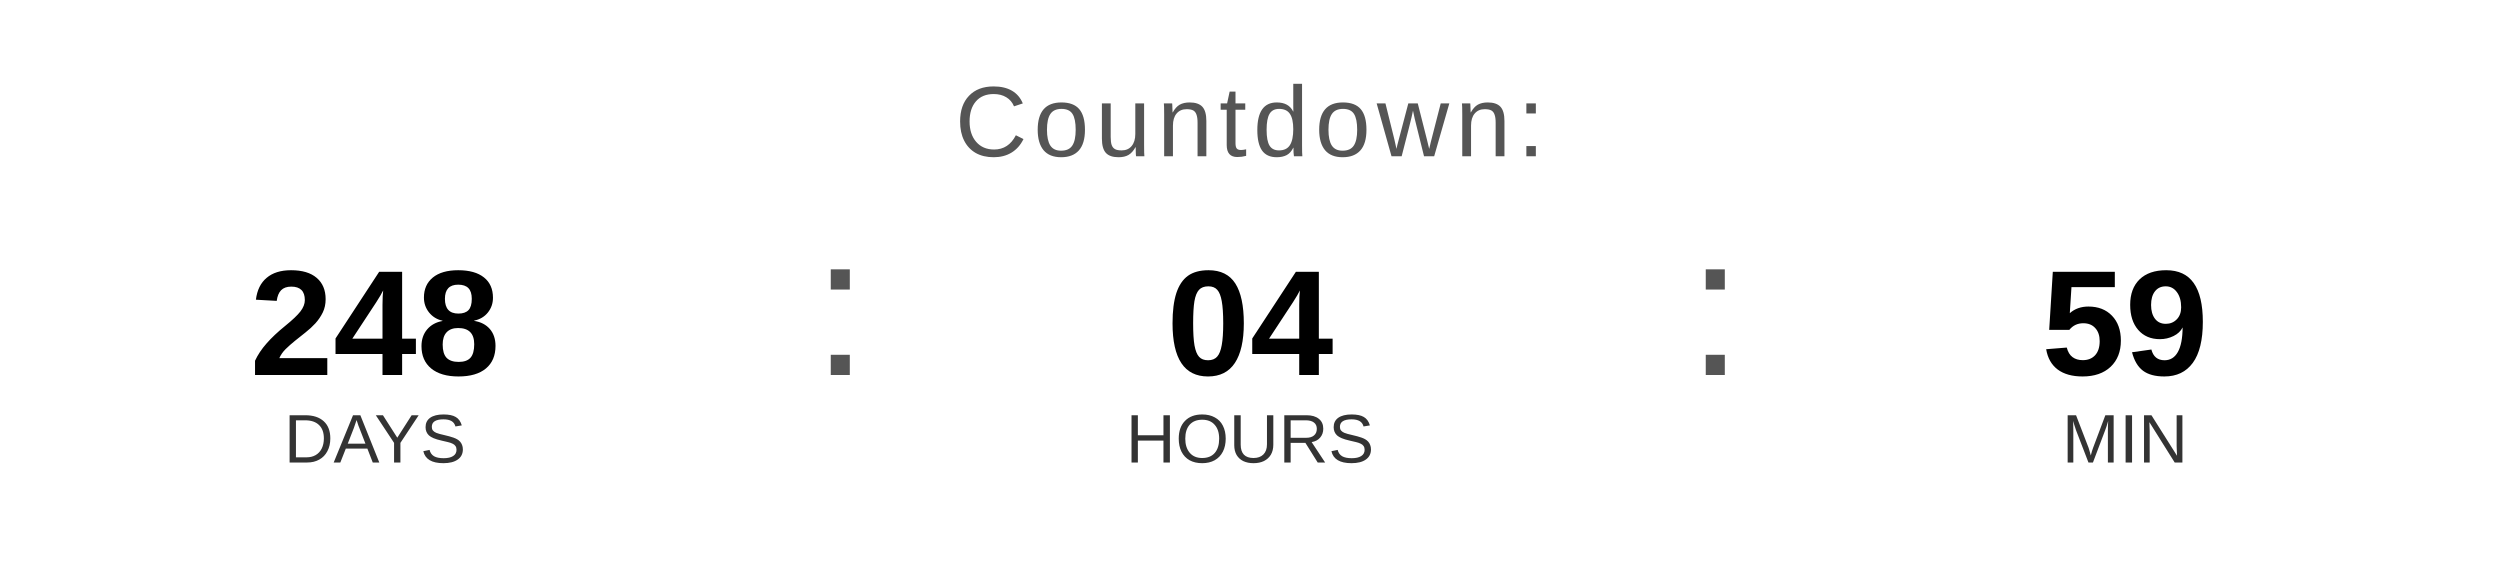
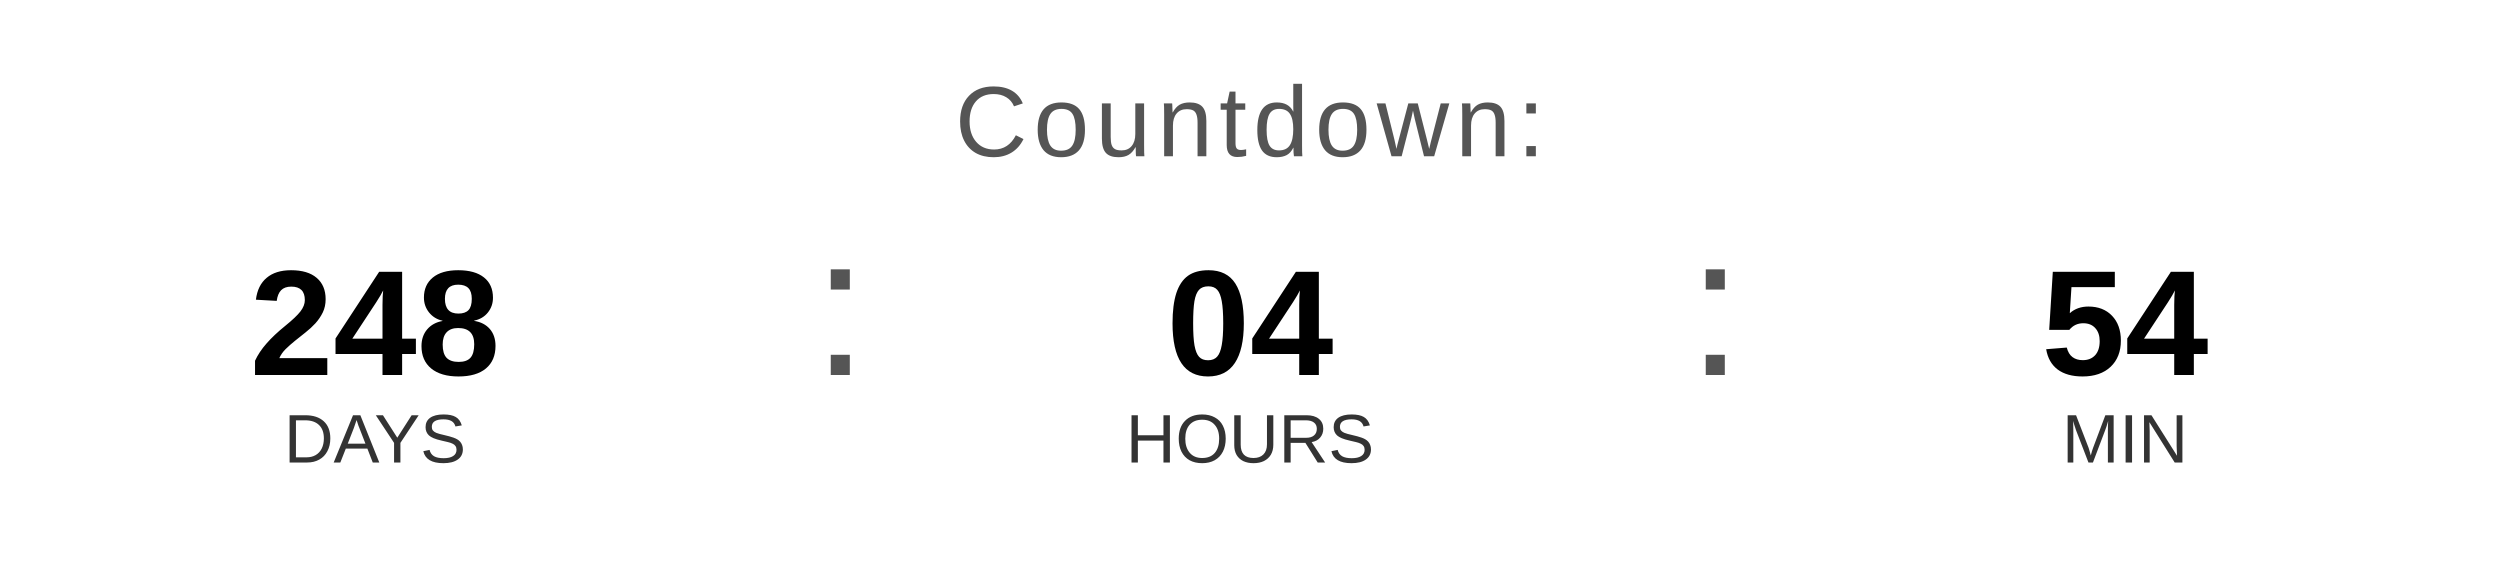
<svg xmlns="http://www.w3.org/2000/svg" width="400" height="90" viewBox="0 0 400 90">
  <text x="200" y="25" font-family="Arial, Helvetica, sans-serif" font-size="16" fill="#555555" text-anchor="middle" letter-spacing="1">
    Countdown:
  </text>
  <text x="60" y="60" font-family="Arial, Helvetica, sans-serif" font-size="24" font-weight="bold" fill="#000000" text-anchor="middle">248</text>
  <text x="60" y="74" font-family="Arial, Helvetica, sans-serif" font-size="11" fill="#333333" text-anchor="middle">DAYS</text>
  <text x="130" y="60" font-family="Arial, sans-serif" font-size="32" fill="#555555">:</text>
  <text x="200" y="60" font-family="Arial, Helvetica, sans-serif" font-size="24" font-weight="bold" fill="#000000" text-anchor="middle">04</text>
  <text x="200" y="74" font-family="Arial, Helvetica, sans-serif" font-size="11" fill="#333333" text-anchor="middle">HOURS</text>
  <text x="270" y="60" font-family="Arial, sans-serif" font-size="32" fill="#555555">:</text>
-   <text x="340" y="60" font-family="Arial, Helvetica, sans-serif" font-size="24" font-weight="bold" fill="#000000" text-anchor="middle">59</text>
+   <text x="340" y="60" font-family="Arial, Helvetica, sans-serif" font-size="24" font-weight="bold" fill="#000000" text-anchor="middle">54</text>
  <text x="340" y="74" font-family="Arial, Helvetica, sans-serif" font-size="11" fill="#333333" text-anchor="middle">MIN</text>
</svg>
